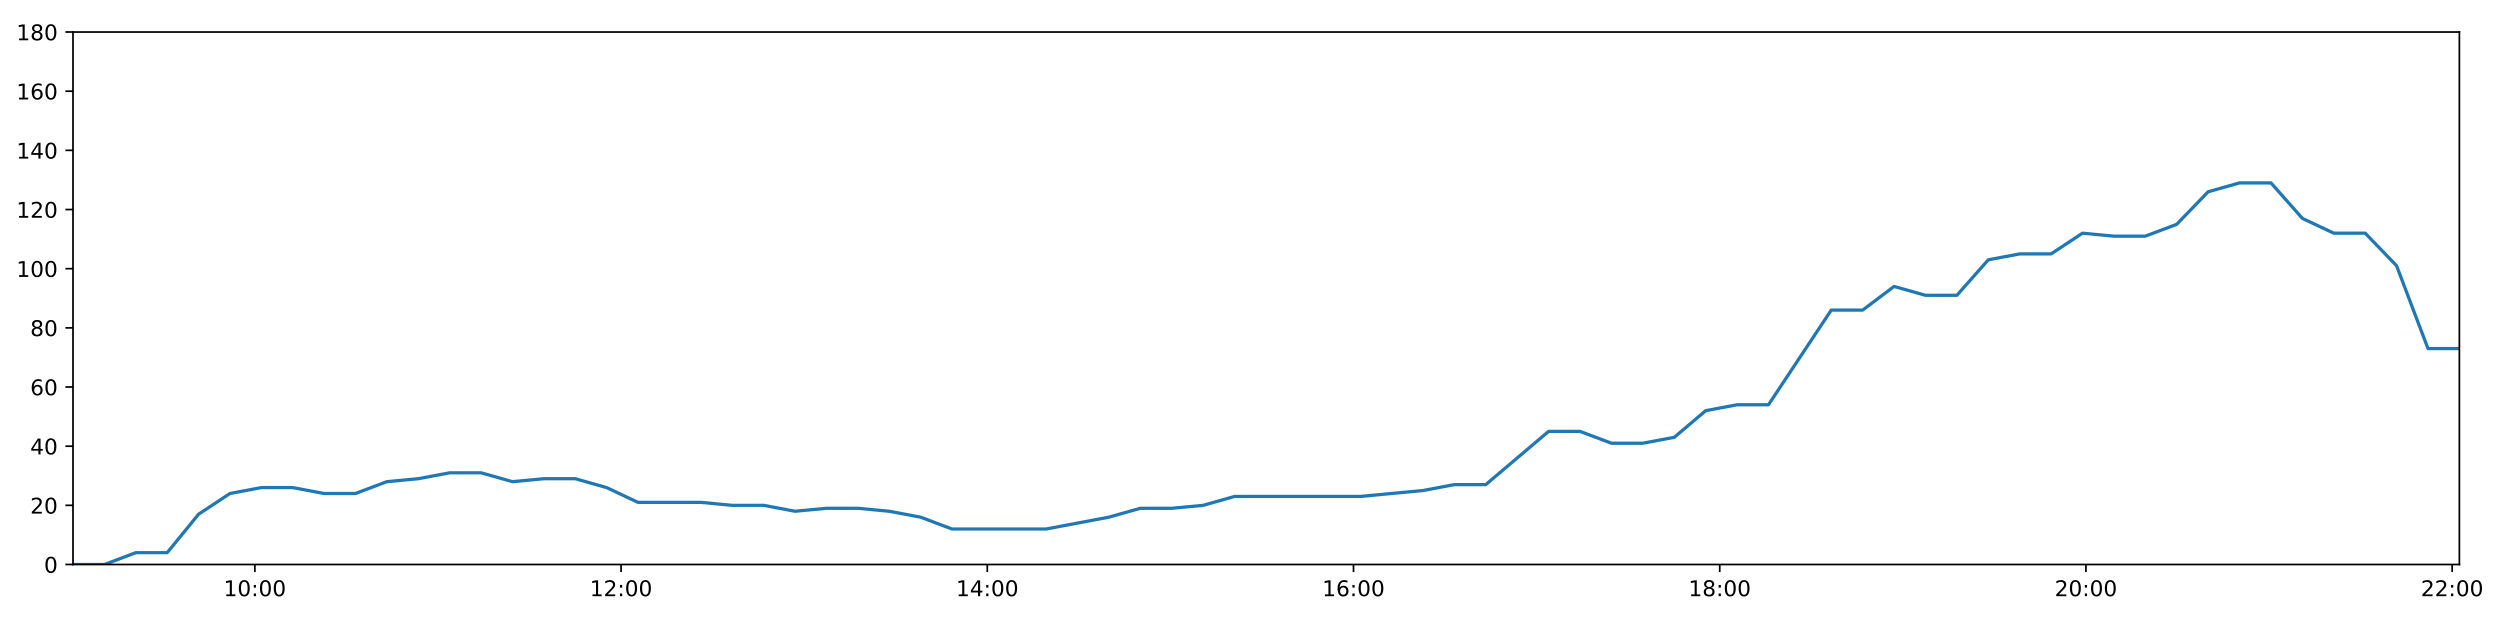
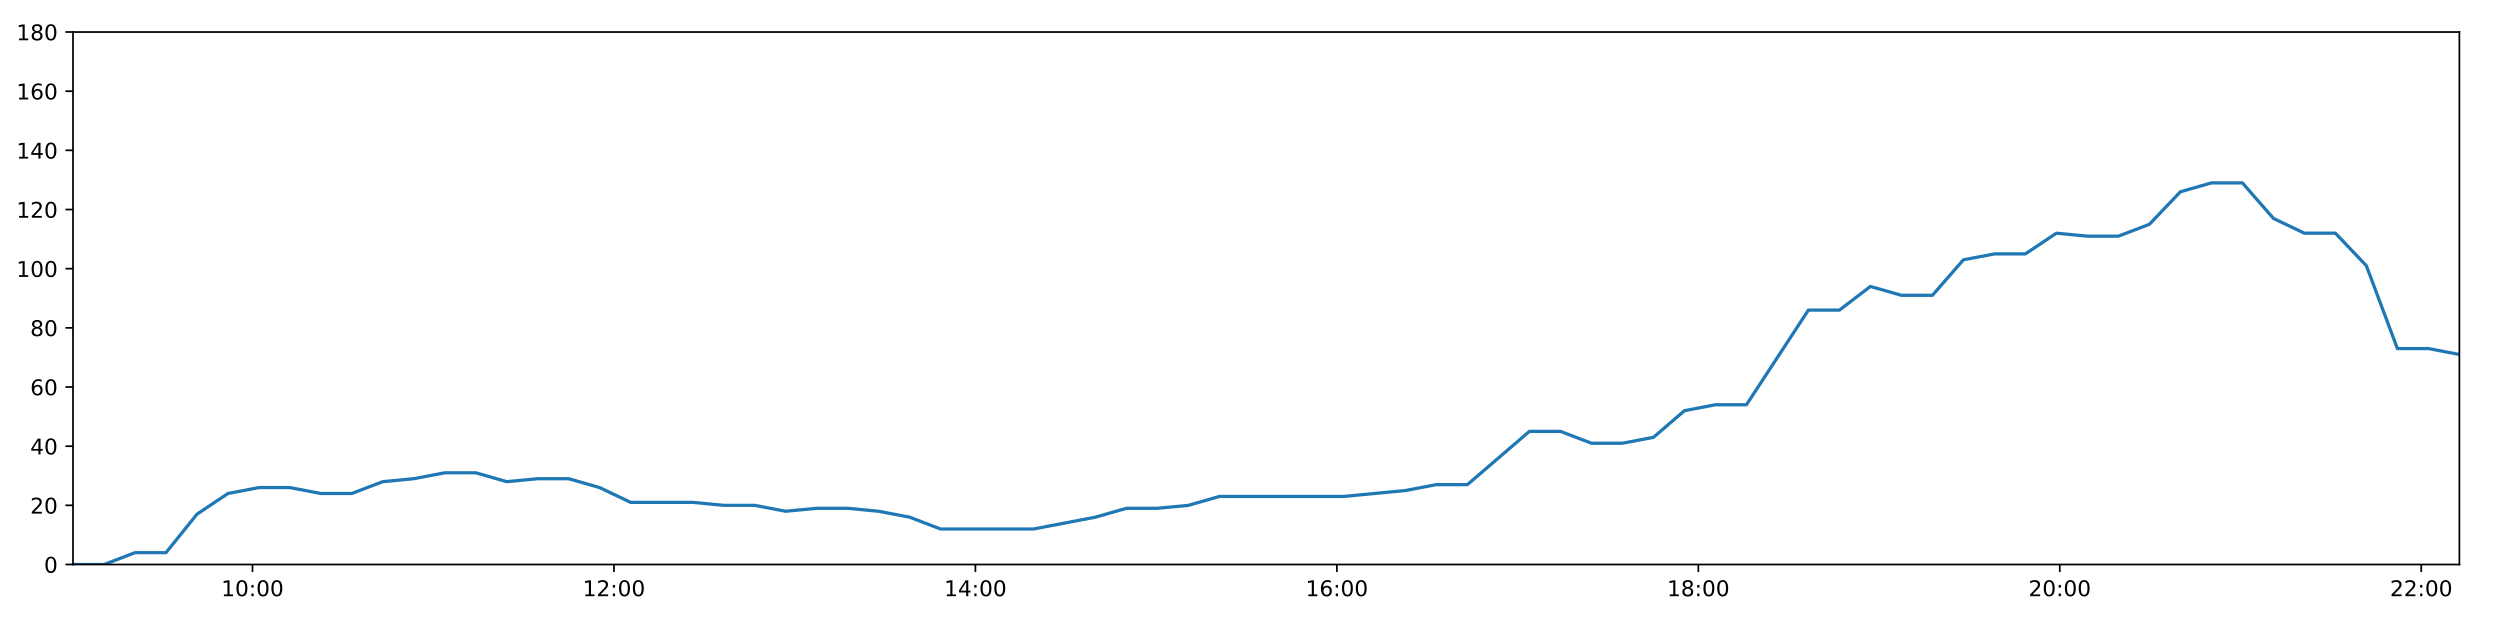
<svg xmlns="http://www.w3.org/2000/svg" xmlns:xlink="http://www.w3.org/1999/xlink" height="288pt" version="1.1" viewBox="0 0 1152 288" width="1152pt">
  <defs>
    <style type="text/css">
*{stroke-linecap:butt;stroke-linejoin:round;}
  </style>
  </defs>
  <g id="figure_1">
    <g id="patch_1">
      <path d="M 0 288  L 1152 288  L 1152 0  L 0 0  z " style="fill:#ffffff;" />
    </g>
    <g id="axes_1">
      <g id="patch_2">
        <path d="M 33.64 260.12  L 1133.28 260.12  L 1133.28 14.76  L 33.64 14.76  z " style="fill:#ffffff;" />
      </g>
      <g id="matplotlib.axis_1">
        <g id="xtick_1">
          <g id="line2d_1">
            <defs>
-               <path d="M 0 0  L 0 3.5  " id="m3352031f10" style="stroke:#000000;stroke-width:0.8;" />
-             </defs>
-             <g>
-               <use style="stroke:#000000;stroke-width:0.8;" x="117.435" xlink:href="#m3352031f10" y="260.12" />
+               <path d="M 0 0  L 0 3.5  " id="mf744bc47ef" style="stroke:#000000;stroke-width:0.8;" />
+             </defs>
+             <g>
+               <use style="stroke:#000000;stroke-width:0.8;" x="116.347" xlink:href="#mf744bc47ef" y="260.12" />
            </g>
          </g>
          <g id="text_1">
            <defs>
              <path d="M 12.406 8.297  L 28.516 8.297  L 28.516 63.922  L 10.984 60.406  L 10.984 69.391  L 28.422 72.906  L 38.281 72.906  L 38.281 8.297  L 54.391 8.297  L 54.391 0  L 12.406 0  z " id="DejaVuSans-49" />
              <path d="M 31.781 66.406  Q 24.172 66.406 20.328 58.906  Q 16.5 51.422 16.5 36.375  Q 16.5 21.391 20.328 13.891  Q 24.172 6.391 31.781 6.391  Q 39.453 6.391 43.281 13.891  Q 47.125 21.391 47.125 36.375  Q 47.125 51.422 43.281 58.906  Q 39.453 66.406 31.781 66.406  z M 31.781 74.219  Q 44.047 74.219 50.516 64.516  Q 56.984 54.828 56.984 36.375  Q 56.984 17.969 50.516 8.266  Q 44.047 -1.422 31.781 -1.422  Q 19.531 -1.422 13.062 8.266  Q 6.594 17.969 6.594 36.375  Q 6.594 54.828 13.062 64.516  Q 19.531 74.219 31.781 74.219  z " id="DejaVuSans-48" />
              <path d="M 11.719 12.406  L 22.016 12.406  L 22.016 0  L 11.719 0  z M 11.719 51.703  L 22.016 51.703  L 22.016 39.312  L 11.719 39.312  z " id="DejaVuSans-58" />
            </defs>
-             <g transform="translate(103.026 274.7184)scale(0.1 -0.1)">
+             <g transform="translate(101.9375 274.7184)scale(0.1 -0.1)">
              <use xlink:href="#DejaVuSans-49" />
              <use x="63.623" xlink:href="#DejaVuSans-48" />
              <use x="127.246" xlink:href="#DejaVuSans-58" />
              <use x="160.938" xlink:href="#DejaVuSans-48" />
              <use x="224.561" xlink:href="#DejaVuSans-48" />
            </g>
          </g>
        </g>
        <g id="xtick_2">
          <g id="line2d_2">
            <g>
-               <use style="stroke:#000000;stroke-width:0.8;" x="286.188" xlink:href="#m3352031f10" y="260.12" />
+               <use style="stroke:#000000;stroke-width:0.8;" x="282.908" xlink:href="#mf744bc47ef" y="260.12" />
            </g>
          </g>
          <g id="text_2">
            <defs>
              <path d="M 19.188 8.297  L 53.609 8.297  L 53.609 0  L 7.328 0  L 7.328 8.297  Q 12.938 14.109 22.625 23.891  Q 32.328 33.688 34.812 36.531  Q 39.547 41.844 41.422 45.531  Q 43.312 49.219 43.312 52.781  Q 43.312 58.594 39.234 62.25  Q 35.156 65.922 28.609 65.922  Q 23.969 65.922 18.812 64.312  Q 13.672 62.703 7.812 59.422  L 7.812 69.391  Q 13.766 71.781 18.938 73  Q 24.125 74.219 28.422 74.219  Q 39.75 74.219 46.484 68.547  Q 53.219 62.891 53.219 53.422  Q 53.219 48.922 51.531 44.891  Q 49.859 40.875 45.406 35.406  Q 44.188 33.984 37.641 27.219  Q 31.109 20.453 19.188 8.297  z " id="DejaVuSans-50" />
            </defs>
-             <g transform="translate(271.7788 274.7184)scale(0.1 -0.1)">
+             <g transform="translate(268.4981 274.7184)scale(0.1 -0.1)">
              <use xlink:href="#DejaVuSans-49" />
              <use x="63.623" xlink:href="#DejaVuSans-50" />
              <use x="127.246" xlink:href="#DejaVuSans-58" />
              <use x="160.938" xlink:href="#DejaVuSans-48" />
              <use x="224.561" xlink:href="#DejaVuSans-48" />
            </g>
          </g>
        </g>
        <g id="xtick_3">
          <g id="line2d_3">
            <g>
-               <use style="stroke:#000000;stroke-width:0.8;" x="454.941" xlink:href="#m3352031f10" y="260.12" />
+               <use style="stroke:#000000;stroke-width:0.8;" x="449.468" xlink:href="#mf744bc47ef" y="260.12" />
            </g>
          </g>
          <g id="text_3">
            <defs>
              <path d="M 37.797 64.312  L 12.891 25.391  L 37.797 25.391  z M 35.203 72.906  L 47.609 72.906  L 47.609 25.391  L 58.016 25.391  L 58.016 17.188  L 47.609 17.188  L 47.609 0  L 37.797 0  L 37.797 17.188  L 4.891 17.188  L 4.891 26.703  z " id="DejaVuSans-52" />
            </defs>
-             <g transform="translate(440.5316 274.7184)scale(0.1 -0.1)">
+             <g transform="translate(435.0588 274.7184)scale(0.1 -0.1)">
              <use xlink:href="#DejaVuSans-49" />
              <use x="63.623" xlink:href="#DejaVuSans-52" />
              <use x="127.246" xlink:href="#DejaVuSans-58" />
              <use x="160.938" xlink:href="#DejaVuSans-48" />
              <use x="224.561" xlink:href="#DejaVuSans-48" />
            </g>
          </g>
        </g>
        <g id="xtick_4">
          <g id="line2d_4">
            <g>
-               <use style="stroke:#000000;stroke-width:0.8;" x="623.694" xlink:href="#m3352031f10" y="260.12" />
+               <use style="stroke:#000000;stroke-width:0.8;" x="616.029" xlink:href="#mf744bc47ef" y="260.12" />
            </g>
          </g>
          <g id="text_4">
            <defs>
              <path d="M 33.016 40.375  Q 26.375 40.375 22.484 35.828  Q 18.609 31.297 18.609 23.391  Q 18.609 15.531 22.484 10.953  Q 26.375 6.391 33.016 6.391  Q 39.656 6.391 43.531 10.953  Q 47.406 15.531 47.406 23.391  Q 47.406 31.297 43.531 35.828  Q 39.656 40.375 33.016 40.375  z M 52.594 71.297  L 52.594 62.312  Q 48.875 64.062 45.094 64.984  Q 41.312 65.922 37.594 65.922  Q 27.828 65.922 22.672 59.328  Q 17.531 52.734 16.797 39.406  Q 19.672 43.656 24.016 45.922  Q 28.375 48.188 33.594 48.188  Q 44.578 48.188 50.953 41.516  Q 57.328 34.859 57.328 23.391  Q 57.328 12.156 50.688 5.359  Q 44.047 -1.422 33.016 -1.422  Q 20.359 -1.422 13.672 8.266  Q 6.984 17.969 6.984 36.375  Q 6.984 53.656 15.188 63.938  Q 23.391 74.219 37.203 74.219  Q 40.922 74.219 44.703 73.484  Q 48.484 72.75 52.594 71.297  z " id="DejaVuSans-54" />
            </defs>
-             <g transform="translate(609.2843 274.7184)scale(0.1 -0.1)">
+             <g transform="translate(601.6194 274.7184)scale(0.1 -0.1)">
              <use xlink:href="#DejaVuSans-49" />
              <use x="63.623" xlink:href="#DejaVuSans-54" />
              <use x="127.246" xlink:href="#DejaVuSans-58" />
              <use x="160.938" xlink:href="#DejaVuSans-48" />
              <use x="224.561" xlink:href="#DejaVuSans-48" />
            </g>
          </g>
        </g>
        <g id="xtick_5">
          <g id="line2d_5">
            <g>
-               <use style="stroke:#000000;stroke-width:0.8;" x="792.446" xlink:href="#m3352031f10" y="260.12" />
+               <use style="stroke:#000000;stroke-width:0.8;" x="782.589" xlink:href="#mf744bc47ef" y="260.12" />
            </g>
          </g>
          <g id="text_5">
            <defs>
              <path d="M 31.781 34.625  Q 24.75 34.625 20.719 30.859  Q 16.703 27.094 16.703 20.516  Q 16.703 13.922 20.719 10.156  Q 24.75 6.391 31.781 6.391  Q 38.812 6.391 42.859 10.172  Q 46.922 13.969 46.922 20.516  Q 46.922 27.094 42.891 30.859  Q 38.875 34.625 31.781 34.625  z M 21.922 38.812  Q 15.578 40.375 12.031 44.719  Q 8.5 49.078 8.5 55.328  Q 8.5 64.062 14.719 69.141  Q 20.953 74.219 31.781 74.219  Q 42.672 74.219 48.875 69.141  Q 55.078 64.062 55.078 55.328  Q 55.078 49.078 51.531 44.719  Q 48 40.375 41.703 38.812  Q 48.828 37.156 52.797 32.312  Q 56.781 27.484 56.781 20.516  Q 56.781 9.906 50.312 4.234  Q 43.844 -1.422 31.781 -1.422  Q 19.734 -1.422 13.25 4.234  Q 6.781 9.906 6.781 20.516  Q 6.781 27.484 10.781 32.312  Q 14.797 37.156 21.922 38.812  z M 18.312 54.391  Q 18.312 48.734 21.844 45.562  Q 25.391 42.391 31.781 42.391  Q 38.141 42.391 41.719 45.562  Q 45.312 48.734 45.312 54.391  Q 45.312 60.062 41.719 63.234  Q 38.141 66.406 31.781 66.406  Q 25.391 66.406 21.844 63.234  Q 18.312 60.062 18.312 54.391  z " id="DejaVuSans-56" />
            </defs>
-             <g transform="translate(778.0371 274.7184)scale(0.1 -0.1)">
+             <g transform="translate(768.18 274.7184)scale(0.1 -0.1)">
              <use xlink:href="#DejaVuSans-49" />
              <use x="63.623" xlink:href="#DejaVuSans-56" />
              <use x="127.246" xlink:href="#DejaVuSans-58" />
              <use x="160.938" xlink:href="#DejaVuSans-48" />
              <use x="224.561" xlink:href="#DejaVuSans-48" />
            </g>
          </g>
        </g>
        <g id="xtick_6">
          <g id="line2d_6">
            <g>
-               <use style="stroke:#000000;stroke-width:0.8;" x="961.199" xlink:href="#m3352031f10" y="260.12" />
+               <use style="stroke:#000000;stroke-width:0.8;" x="949.15" xlink:href="#mf744bc47ef" y="260.12" />
            </g>
          </g>
          <g id="text_6">
-             <g transform="translate(946.7899 274.7184)scale(0.1 -0.1)">
+             <g transform="translate(934.7406 274.7184)scale(0.1 -0.1)">
              <use xlink:href="#DejaVuSans-50" />
              <use x="63.623" xlink:href="#DejaVuSans-48" />
              <use x="127.246" xlink:href="#DejaVuSans-58" />
              <use x="160.938" xlink:href="#DejaVuSans-48" />
              <use x="224.561" xlink:href="#DejaVuSans-48" />
            </g>
          </g>
        </g>
        <g id="xtick_7">
          <g id="line2d_7">
            <g>
-               <use style="stroke:#000000;stroke-width:0.8;" x="1129.952" xlink:href="#m3352031f10" y="260.12" />
+               <use style="stroke:#000000;stroke-width:0.8;" x="1115.711" xlink:href="#mf744bc47ef" y="260.12" />
            </g>
          </g>
          <g id="text_7">
-             <g transform="translate(1115.543 274.7184)scale(0.1 -0.1)">
+             <g transform="translate(1101.301 274.7184)scale(0.1 -0.1)">
              <use xlink:href="#DejaVuSans-50" />
              <use x="63.623" xlink:href="#DejaVuSans-50" />
              <use x="127.246" xlink:href="#DejaVuSans-58" />
              <use x="160.938" xlink:href="#DejaVuSans-48" />
              <use x="224.561" xlink:href="#DejaVuSans-48" />
            </g>
          </g>
        </g>
      </g>
      <g id="matplotlib.axis_2">
        <g id="ytick_1">
          <g id="line2d_8">
            <defs>
-               <path d="M 0 0  L -3.5 0  " id="m1532d342d1" style="stroke:#000000;stroke-width:0.8;" />
-             </defs>
-             <g>
-               <use style="stroke:#000000;stroke-width:0.8;" x="33.64" xlink:href="#m1532d342d1" y="260.12" />
+               <path d="M 0 0  L -3.5 0  " id="m43ae621617" style="stroke:#000000;stroke-width:0.8;" />
+             </defs>
+             <g>
+               <use style="stroke:#000000;stroke-width:0.8;" x="33.64" xlink:href="#m43ae621617" y="260.12" />
            </g>
          </g>
          <g id="text_8">
            <g transform="translate(20.2775 263.9192)scale(0.1 -0.1)">
              <use xlink:href="#DejaVuSans-48" />
            </g>
          </g>
        </g>
        <g id="ytick_2">
          <g id="line2d_9">
            <g>
-               <use style="stroke:#000000;stroke-width:0.8;" x="33.64" xlink:href="#m1532d342d1" y="232.858" />
+               <use style="stroke:#000000;stroke-width:0.8;" x="33.64" xlink:href="#m43ae621617" y="232.858" />
            </g>
          </g>
          <g id="text_9">
            <g transform="translate(13.915 236.657)scale(0.1 -0.1)">
              <use xlink:href="#DejaVuSans-50" />
              <use x="63.623" xlink:href="#DejaVuSans-48" />
            </g>
          </g>
        </g>
        <g id="ytick_3">
          <g id="line2d_10">
            <g>
-               <use style="stroke:#000000;stroke-width:0.8;" x="33.64" xlink:href="#m1532d342d1" y="205.596" />
+               <use style="stroke:#000000;stroke-width:0.8;" x="33.64" xlink:href="#m43ae621617" y="205.596" />
            </g>
          </g>
          <g id="text_10">
            <g transform="translate(13.915 209.3948)scale(0.1 -0.1)">
              <use xlink:href="#DejaVuSans-52" />
              <use x="63.623" xlink:href="#DejaVuSans-48" />
            </g>
          </g>
        </g>
        <g id="ytick_4">
          <g id="line2d_11">
            <g>
-               <use style="stroke:#000000;stroke-width:0.8;" x="33.64" xlink:href="#m1532d342d1" y="178.333" />
+               <use style="stroke:#000000;stroke-width:0.8;" x="33.64" xlink:href="#m43ae621617" y="178.333" />
            </g>
          </g>
          <g id="text_11">
            <g transform="translate(13.915 182.1326)scale(0.1 -0.1)">
              <use xlink:href="#DejaVuSans-54" />
              <use x="63.623" xlink:href="#DejaVuSans-48" />
            </g>
          </g>
        </g>
        <g id="ytick_5">
          <g id="line2d_12">
            <g>
-               <use style="stroke:#000000;stroke-width:0.8;" x="33.64" xlink:href="#m1532d342d1" y="151.071" />
+               <use style="stroke:#000000;stroke-width:0.8;" x="33.64" xlink:href="#m43ae621617" y="151.071" />
            </g>
          </g>
          <g id="text_12">
            <g transform="translate(13.915 154.8703)scale(0.1 -0.1)">
              <use xlink:href="#DejaVuSans-56" />
              <use x="63.623" xlink:href="#DejaVuSans-48" />
            </g>
          </g>
        </g>
        <g id="ytick_6">
          <g id="line2d_13">
            <g>
-               <use style="stroke:#000000;stroke-width:0.8;" x="33.64" xlink:href="#m1532d342d1" y="123.809" />
+               <use style="stroke:#000000;stroke-width:0.8;" x="33.64" xlink:href="#m43ae621617" y="123.809" />
            </g>
          </g>
          <g id="text_13">
            <g transform="translate(7.5525 127.6081)scale(0.1 -0.1)">
              <use xlink:href="#DejaVuSans-49" />
              <use x="63.623" xlink:href="#DejaVuSans-48" />
              <use x="127.246" xlink:href="#DejaVuSans-48" />
            </g>
          </g>
        </g>
        <g id="ytick_7">
          <g id="line2d_14">
            <g>
-               <use style="stroke:#000000;stroke-width:0.8;" x="33.64" xlink:href="#m1532d342d1" y="96.547" />
+               <use style="stroke:#000000;stroke-width:0.8;" x="33.64" xlink:href="#m43ae621617" y="96.547" />
            </g>
          </g>
          <g id="text_14">
            <g transform="translate(7.5525 100.3459)scale(0.1 -0.1)">
              <use xlink:href="#DejaVuSans-49" />
              <use x="63.623" xlink:href="#DejaVuSans-50" />
              <use x="127.246" xlink:href="#DejaVuSans-48" />
            </g>
          </g>
        </g>
        <g id="ytick_8">
          <g id="line2d_15">
            <g>
-               <use style="stroke:#000000;stroke-width:0.8;" x="33.64" xlink:href="#m1532d342d1" y="69.284" />
+               <use style="stroke:#000000;stroke-width:0.8;" x="33.64" xlink:href="#m43ae621617" y="69.284" />
            </g>
          </g>
          <g id="text_15">
            <g transform="translate(7.5525 73.08366)scale(0.1 -0.1)">
              <use xlink:href="#DejaVuSans-49" />
              <use x="63.623" xlink:href="#DejaVuSans-52" />
              <use x="127.246" xlink:href="#DejaVuSans-48" />
            </g>
          </g>
        </g>
        <g id="ytick_9">
          <g id="line2d_16">
            <g>
-               <use style="stroke:#000000;stroke-width:0.8;" x="33.64" xlink:href="#m1532d342d1" y="42.022" />
+               <use style="stroke:#000000;stroke-width:0.8;" x="33.64" xlink:href="#m43ae621617" y="42.022" />
            </g>
          </g>
          <g id="text_16">
            <g transform="translate(7.5525 45.82144)scale(0.1 -0.1)">
              <use xlink:href="#DejaVuSans-49" />
              <use x="63.623" xlink:href="#DejaVuSans-54" />
              <use x="127.246" xlink:href="#DejaVuSans-48" />
            </g>
          </g>
        </g>
        <g id="ytick_10">
          <g id="line2d_17">
            <g>
-               <use style="stroke:#000000;stroke-width:0.8;" x="33.64" xlink:href="#m1532d342d1" y="14.76" />
+               <use style="stroke:#000000;stroke-width:0.8;" x="33.64" xlink:href="#m43ae621617" y="14.76" />
            </g>
          </g>
          <g id="text_17">
            <g transform="translate(7.5525 18.55922)scale(0.1 -0.1)">
              <use xlink:href="#DejaVuSans-49" />
              <use x="63.623" xlink:href="#DejaVuSans-56" />
              <use x="127.246" xlink:href="#DejaVuSans-48" />
            </g>
          </g>
        </g>
      </g>
      <g id="line2d_18">
-         <path clip-path="url(#pf62a5dcceb)" d="M 33.64 260.12  L 48.117 260.12  L 62.582 254.668  L 77.044 254.668  L 91.509 236.947  L 105.973 227.405  L 120.433 224.679  L 134.895 224.679  L 149.354 227.405  L 163.811 227.405  L 178.263 221.953  L 192.728 220.59  L 207.217 217.864  L 221.688 217.864  L 236.153 221.953  L 250.608 220.59  L 265.079 220.59  L 279.531 224.679  L 293.988 231.495  L 308.479 231.495  L 322.969 231.495  L 337.429 232.858  L 351.888 232.858  L 366.358 235.584  L 380.824 234.221  L 395.282 234.221  L 409.736 235.584  L 424.195 238.31  L 438.659 243.763  L 453.117 243.763  L 467.579 243.763  L 482.038 243.763  L 496.51 241.036  L 510.97 238.31  L 525.466 234.221  L 539.924 234.221  L 554.384 232.858  L 568.853 228.768  L 583.314 228.768  L 597.802 228.768  L 612.265 228.768  L 626.746 228.768  L 641.217 227.405  L 655.698 226.042  L 670.166 223.316  L 684.629 223.316  L 699.113 211.048  L 713.586 198.78  L 728.065 198.78  L 742.546 204.232  L 757.025 204.232  L 771.516 201.506  L 785.979 189.238  L 800.449 186.512  L 814.91 186.512  L 829.373 164.702  L 843.839 142.892  L 858.317 142.892  L 872.787 131.988  L 887.264 136.077  L 901.732 136.077  L 916.202 119.72  L 930.673 116.993  L 945.14 116.993  L 959.606 107.452  L 974.092 108.815  L 988.567 108.815  L 1003.031 103.362  L 1017.504 88.368  L 1031.985 84.279  L 1046.464 84.279  L 1060.94 100.636  L 1075.406 107.452  L 1089.871 107.452  L 1104.336 122.446  L 1118.813 160.613  L 1133.28 160.613  " style="fill:none;stroke:#1f77b4;stroke-linecap:square;stroke-width:1.5;" />
+         <path clip-path="url(#p2fd0ab2e6e)" d="M 33.64 260.12  L 47.929 260.12  L 62.206 254.668  L 76.48 254.668  L 90.757 236.947  L 105.033 227.405  L 119.306 224.679  L 133.58 224.679  L 147.851 227.405  L 162.12 227.405  L 176.385 221.953  L 190.662 220.59  L 204.962 217.864  L 219.245 217.864  L 233.522 221.953  L 247.79 220.59  L 262.073 220.59  L 276.336 224.679  L 290.606 231.495  L 304.909 231.495  L 319.21 231.495  L 333.483 232.858  L 347.754 232.858  L 362.036 235.584  L 376.314 234.221  L 390.584 234.221  L 404.85 235.584  L 419.122 238.31  L 433.398 243.763  L 447.668 243.763  L 461.942 243.763  L 476.214 243.763  L 490.497 241.036  L 504.769 238.31  L 519.077 234.221  L 533.348 234.221  L 547.619 232.858  L 561.901 228.768  L 576.174 228.768  L 590.474 228.768  L 604.748 228.768  L 619.041 228.768  L 633.324 227.405  L 647.617 226.042  L 661.897 223.316  L 676.172 223.316  L 690.468 211.048  L 704.753 198.78  L 719.044 198.78  L 733.337 204.232  L 747.628 204.232  L 761.931 201.506  L 776.206 189.238  L 790.488 186.512  L 804.761 186.512  L 819.037 164.702  L 833.315 142.892  L 847.605 142.892  L 861.887 131.988  L 876.175 136.077  L 890.455 136.077  L 904.737 119.72  L 919.02 116.993  L 933.299 116.993  L 947.578 107.452  L 961.876 108.815  L 976.163 108.815  L 990.439 103.362  L 1004.723 88.368  L 1019.017 84.279  L 1033.307 84.279  L 1047.595 100.636  L 1061.874 107.452  L 1076.15 107.452  L 1090.427 122.446  L 1104.716 160.613  L 1118.995 160.613  L 1133.28 163.339  " style="fill:none;stroke:#1f77b4;stroke-linecap:square;stroke-width:1.5;" />
      </g>
      <g id="patch_3">
        <path d="M 33.64 260.12  L 33.64 14.76  " style="fill:none;stroke:#000000;stroke-linecap:square;stroke-linejoin:miter;stroke-width:0.8;" />
      </g>
      <g id="patch_4">
        <path d="M 1133.28 260.12  L 1133.28 14.76  " style="fill:none;stroke:#000000;stroke-linecap:square;stroke-linejoin:miter;stroke-width:0.8;" />
      </g>
      <g id="patch_5">
        <path d="M 33.64 260.12  L 1133.28 260.12  " style="fill:none;stroke:#000000;stroke-linecap:square;stroke-linejoin:miter;stroke-width:0.8;" />
      </g>
      <g id="patch_6">
        <path d="M 33.64 14.76  L 1133.28 14.76  " style="fill:none;stroke:#000000;stroke-linecap:square;stroke-linejoin:miter;stroke-width:0.8;" />
      </g>
    </g>
  </g>
  <defs>
-     <clipPath id="pf62a5dcceb">
+     <clipPath id="p2fd0ab2e6e">
      <rect height="245.36" width="1099.64" x="33.64" y="14.76" />
    </clipPath>
  </defs>
</svg>
